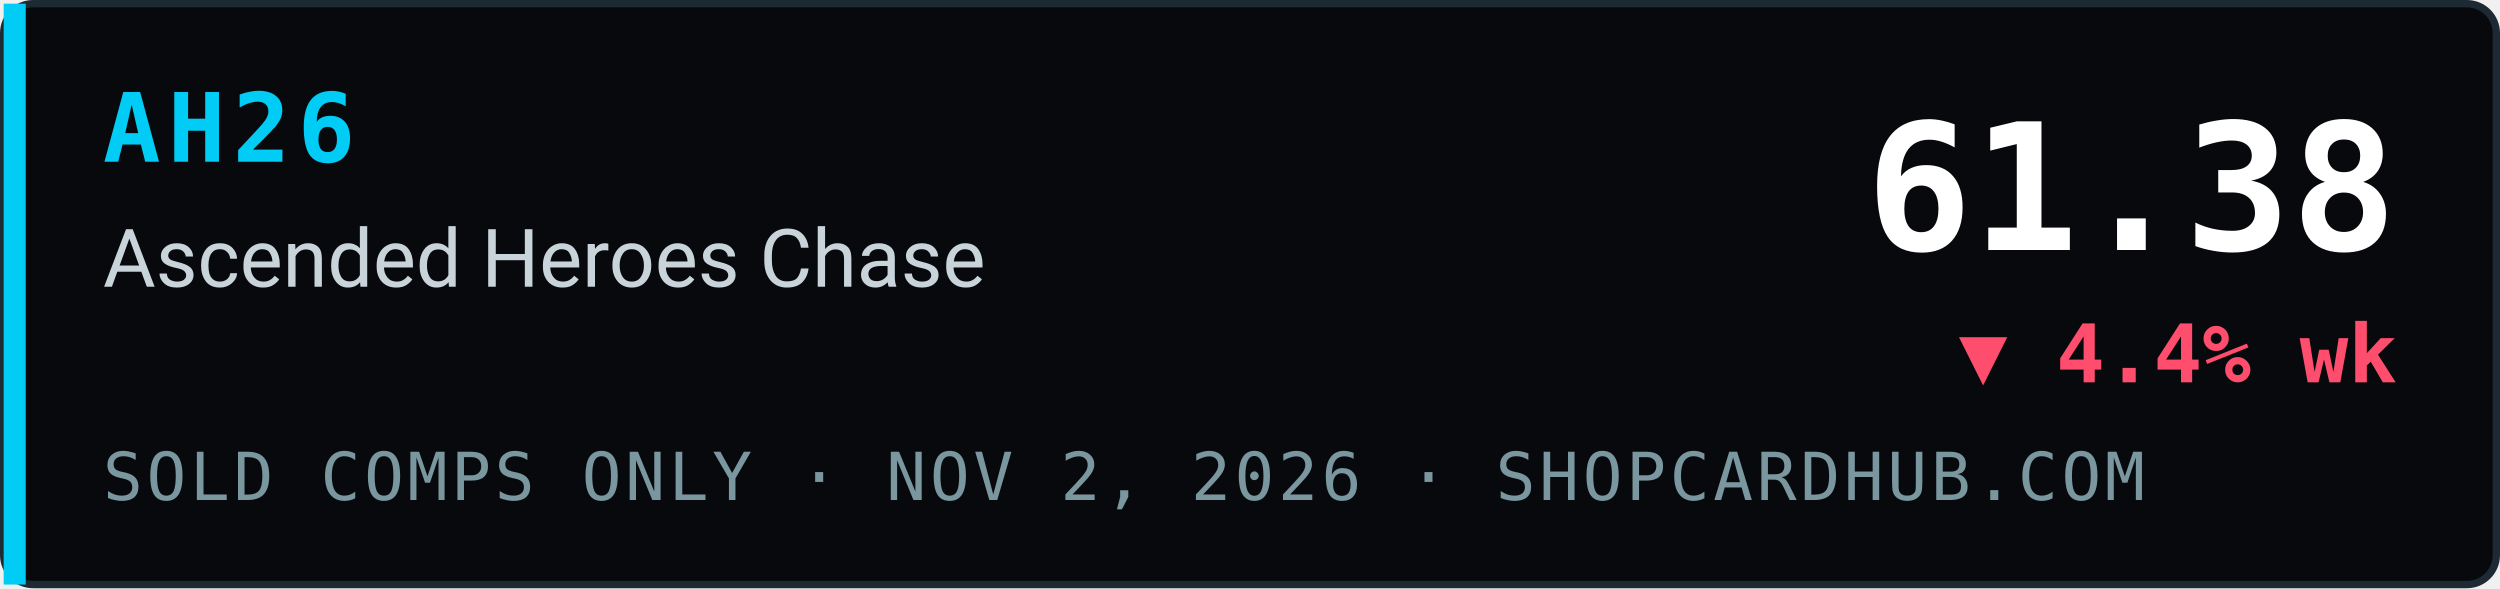
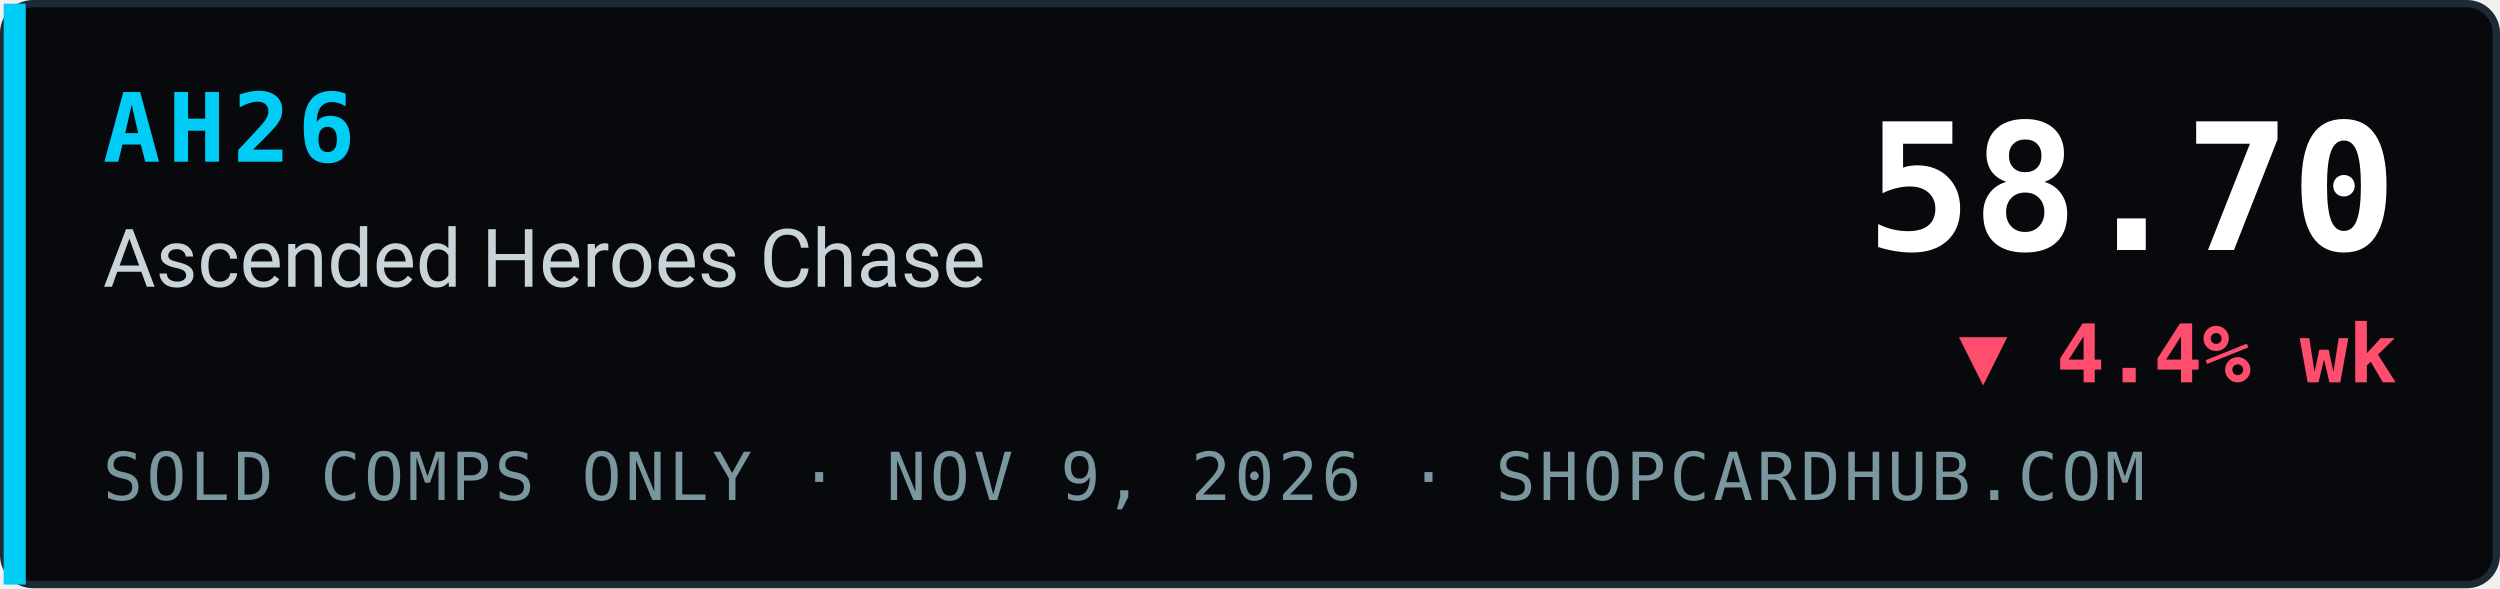
- <svg xmlns="http://www.w3.org/2000/svg" width="340" height="80" viewBox="0 0 340 80" role="img" aria-label="AH26 Ascended Heroes Chase index 61.38, ▼ 4.4% wk, sold comps only, ShopCardHub">
+ <svg xmlns="http://www.w3.org/2000/svg" width="340" height="80" viewBox="0 0 340 80" role="img" aria-label="AH26 Ascended Heroes Chase index 58.70, ▼ 4.4% wk, sold comps only, ShopCardHub">
  <rect x="0.5" y="0.5" width="339" height="79" rx="4" fill="#07090c" stroke="#1e2a33" />
  <rect x="0.5" y="0.5" width="3" height="79" fill="#00ccf5" />
  <text x="14" y="22" font-family="ui-monospace,SFMono-Regular,Menlo,Consolas,monospace" font-size="13" font-weight="700" fill="#00ccf5" letter-spacing="1">AH26</text>
  <text x="14" y="39" font-family="system-ui,-apple-system,Segoe UI,Roboto,Helvetica,Arial,sans-serif" font-size="11" fill="#c9d4da">Ascended Heroes Chase</text>
-   <text x="14" y="68" font-family="ui-monospace,SFMono-Regular,Menlo,Consolas,monospace" font-size="9" fill="#7a969e" letter-spacing="0.5">SOLD COMPS ONLY · NOV 2, 2026 · SHOPCARDHUB.COM</text>
-   <text x="326" y="34" text-anchor="end" font-family="ui-monospace,SFMono-Regular,Menlo,Consolas,monospace" font-size="24" font-weight="700" fill="#ffffff">61.38</text>
+   <text x="14" y="68" font-family="ui-monospace,SFMono-Regular,Menlo,Consolas,monospace" font-size="9" fill="#7a969e" letter-spacing="0.5">SOLD COMPS ONLY · NOV 9, 2026 · SHOPCARDHUB.COM</text>
+   <text x="326" y="34" text-anchor="end" font-family="ui-monospace,SFMono-Regular,Menlo,Consolas,monospace" font-size="24" font-weight="700" fill="#ffffff">58.70</text>
  <text x="326" y="52" text-anchor="end" font-family="ui-monospace,SFMono-Regular,Menlo,Consolas,monospace" font-size="11" font-weight="700" fill="#ff4d6d">▼ 4.4% wk</text>
</svg>
